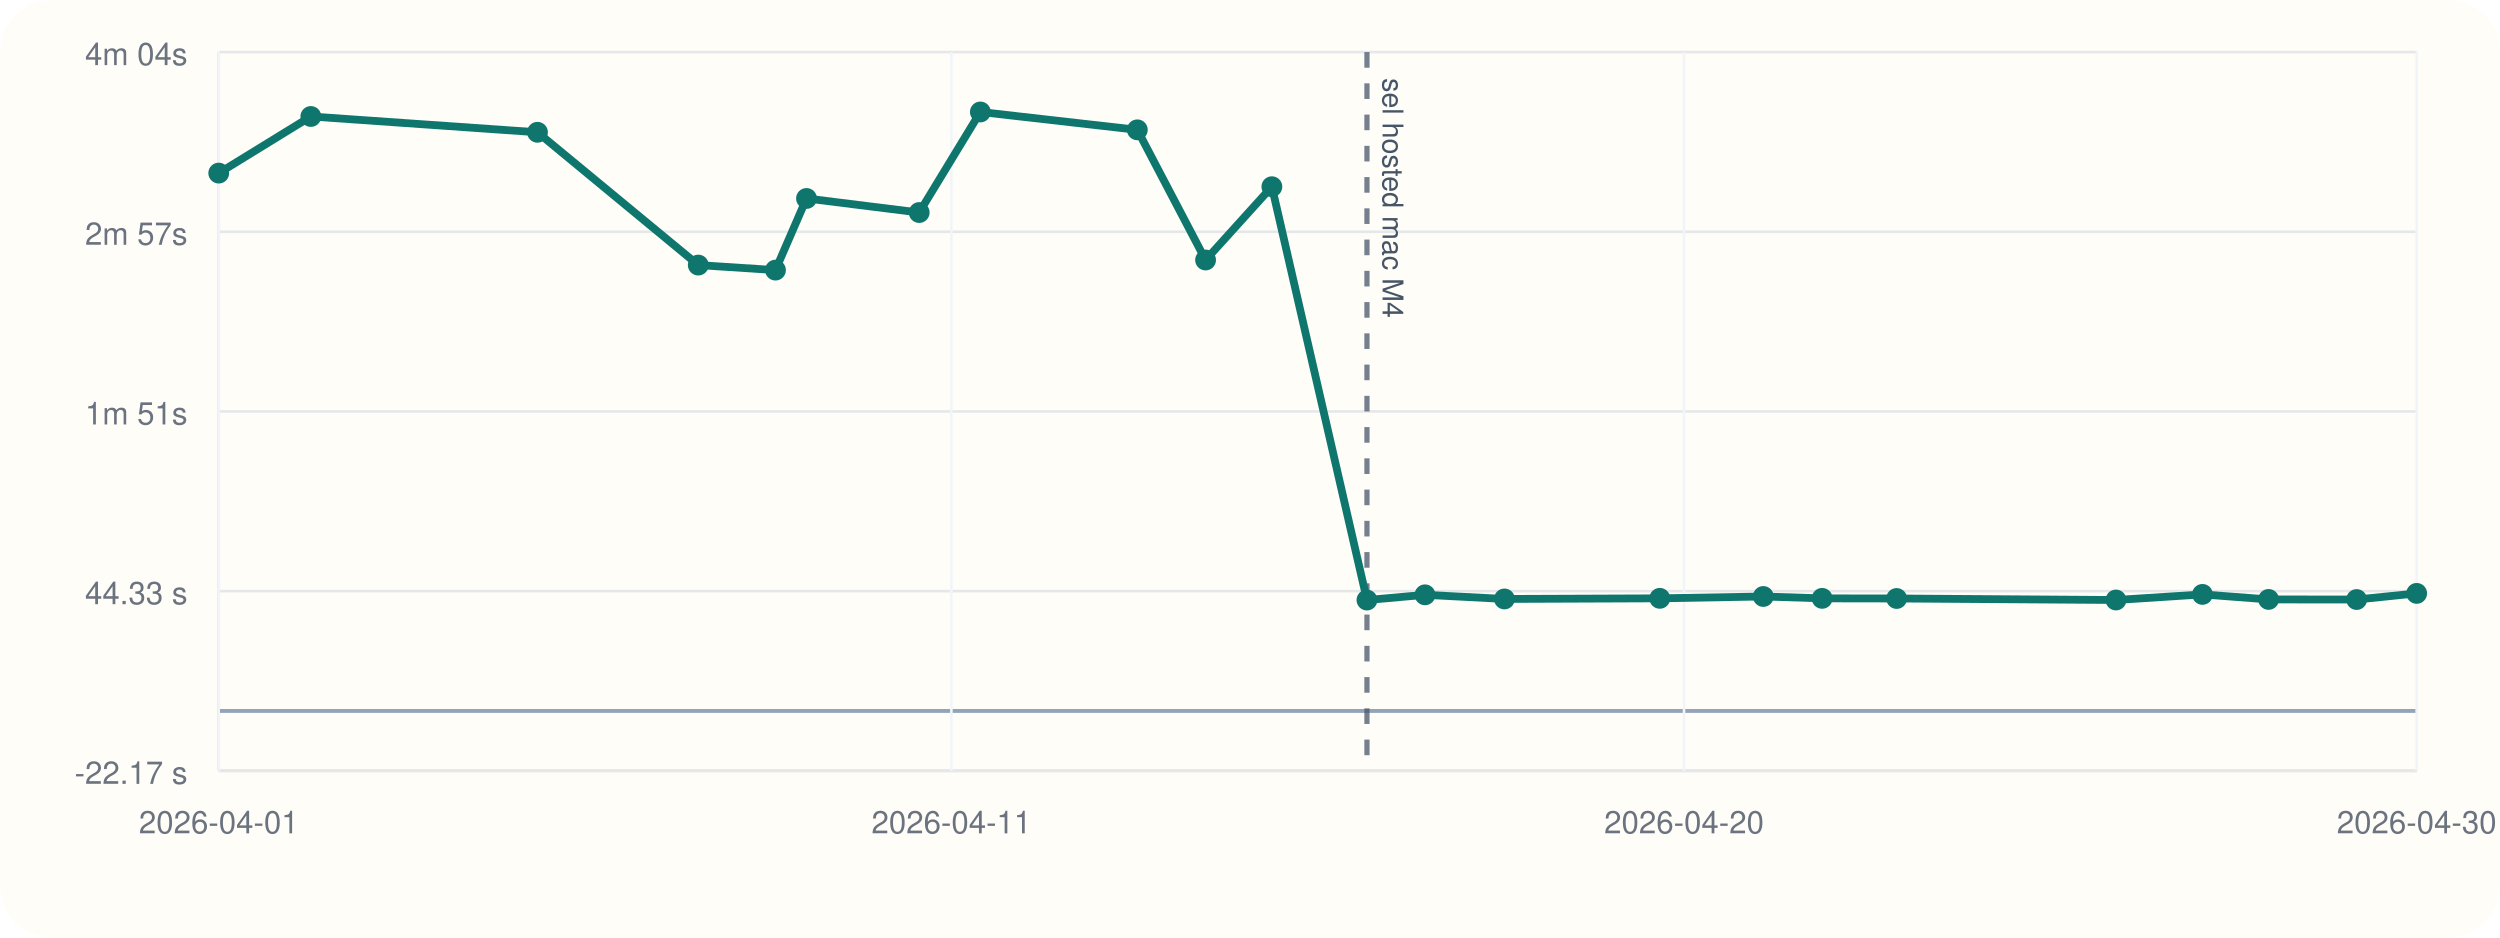
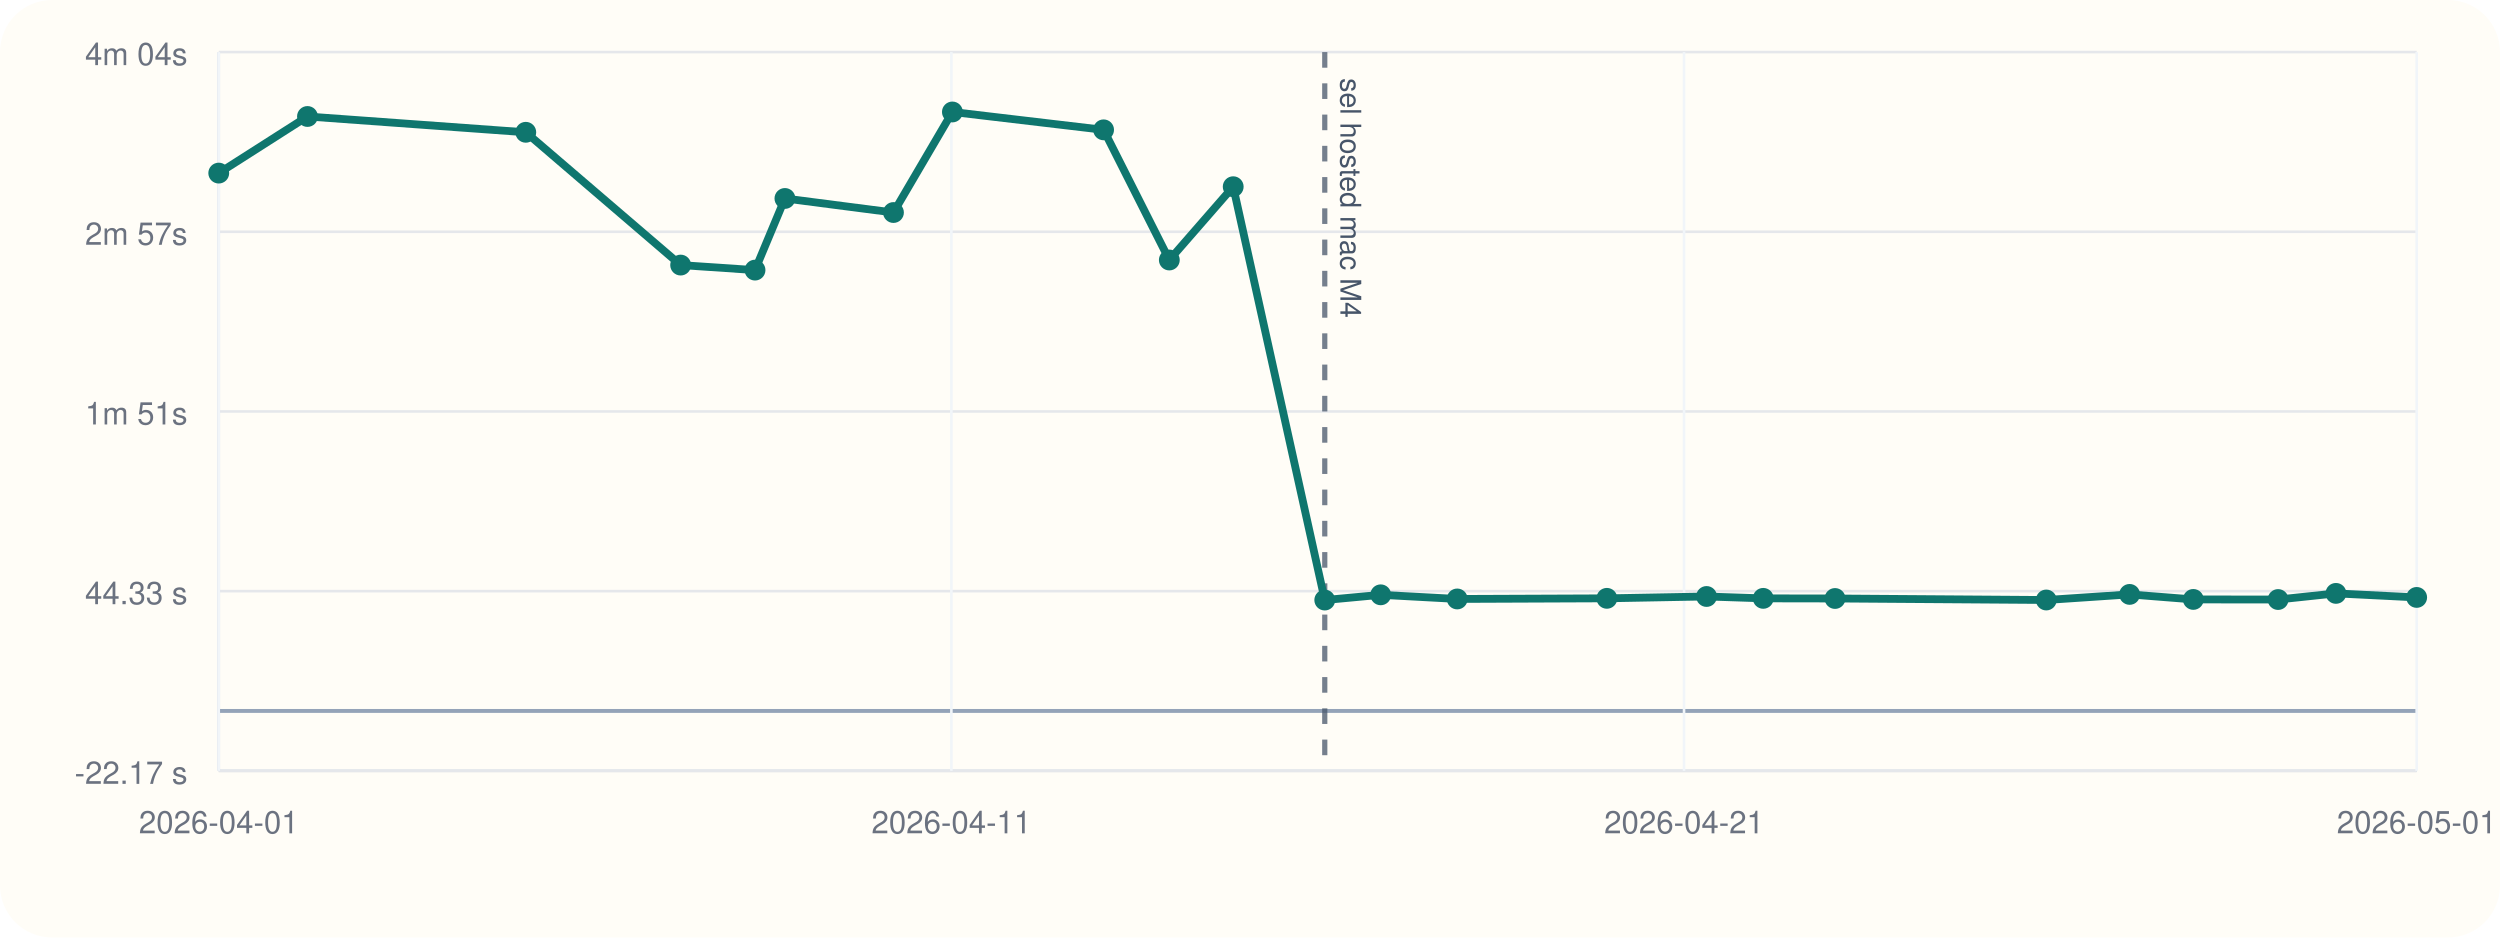
<svg xmlns="http://www.w3.org/2000/svg" viewBox="0 0 960 360">
  <rect width="960" height="360" rx="20" fill="#fffdf7" />
  <line x1="84" y1="296" x2="928" y2="296" stroke="#cbd5e1" stroke-width="1" />
  <line x1="84" y1="20" x2="84" y2="296" stroke="#cbd5e1" stroke-width="1" />
  <line x1="84" y1="273.00" x2="928" y2="273.00" stroke="#94a3b8" stroke-width="1.5" />
  <line x1="84" y1="296.00" x2="928" y2="296.00" stroke="#e5e7eb" stroke-width="1" />
  <text x="72" y="301.00" text-anchor="end" font-size="12" font-family="Helvetica, Arial, sans-serif" fill="#6b7280">-22.17 s</text>
  <line x1="84" y1="227.00" x2="928" y2="227.00" stroke="#e5e7eb" stroke-width="1" />
  <text x="72" y="232.00" text-anchor="end" font-size="12" font-family="Helvetica, Arial, sans-serif" fill="#6b7280">44.33 s</text>
  <line x1="84" y1="158.00" x2="928" y2="158.00" stroke="#e5e7eb" stroke-width="1" />
  <text x="72" y="163.00" text-anchor="end" font-size="12" font-family="Helvetica, Arial, sans-serif" fill="#6b7280">1m 51s</text>
  <line x1="84" y1="89.00" x2="928" y2="89.00" stroke="#e5e7eb" stroke-width="1" />
  <text x="72" y="94.00" text-anchor="end" font-size="12" font-family="Helvetica, Arial, sans-serif" fill="#6b7280">2m 57s</text>
  <line x1="84" y1="20.00" x2="928" y2="20.00" stroke="#e5e7eb" stroke-width="1" />
  <text x="72" y="25.00" text-anchor="end" font-size="12" font-family="Helvetica, Arial, sans-serif" fill="#6b7280">4m 04s</text>
  <line x1="84.00" y1="20" x2="84.00" y2="296" stroke="#f1f5f9" stroke-width="1" />
  <text x="84.00" y="320" text-anchor="middle" font-size="12" font-family="Helvetica, Arial, sans-serif" fill="#6b7280">2026-04-01</text>
  <line x1="365.33" y1="20" x2="365.33" y2="296" stroke="#f1f5f9" stroke-width="1" />
  <text x="365.33" y="320" text-anchor="middle" font-size="12" font-family="Helvetica, Arial, sans-serif" fill="#6b7280">2026-04-11</text>
  <line x1="646.67" y1="20" x2="646.67" y2="296" stroke="#f1f5f9" stroke-width="1" />
-   <text x="646.67" y="320" text-anchor="middle" font-size="12" font-family="Helvetica, Arial, sans-serif" fill="#6b7280">2026-04-20</text>
+   <text x="646.67" y="320" text-anchor="middle" font-size="12" font-family="Helvetica, Arial, sans-serif" fill="#6b7280">2026-04-21</text>
  <line x1="928.00" y1="20" x2="928.00" y2="296" stroke="#f1f5f9" stroke-width="1" />
-   <text x="928.00" y="320" text-anchor="middle" font-size="12" font-family="Helvetica, Arial, sans-serif" fill="#6b7280">2026-04-30</text>
-   <line x1="524.91" y1="20" x2="524.91" y2="296" stroke="#475569" stroke-width="2" stroke-dasharray="6 6" opacity="0.75" />
-   <text x="530.91" y="30" transform="rotate(90 530.91 30)" font-size="11" font-family="Helvetica, Arial, sans-serif" fill="#475569">sel hosted mac M4</text>
-   <polyline fill="none" stroke="#0f766e" stroke-width="3" points="84.00,66.47 119.36,44.73 206.39,50.80 268.14,101.79 297.78,103.72 309.70,76.21 352.97,81.61 376.46,43.00 436.73,49.86 462.94,99.84 488.40,71.70 524.91,230.42 547.20,228.41 577.70,230.00 637.36,229.76 677.11,229.05 699.70,229.77 728.31,229.82 812.53,230.40 845.74,228.25 871.13,230.18 904.95,230.22 928.00,227.86" />
+   <text x="928.00" y="320" text-anchor="middle" font-size="12" font-family="Helvetica, Arial, sans-serif" fill="#6b7280">2026-05-01</text>
+   <line x1="508.71" y1="20" x2="508.71" y2="296" stroke="#475569" stroke-width="2" stroke-dasharray="6 6" opacity="0.75" />
+   <text x="514.71" y="30" transform="rotate(90 514.71 30)" font-size="11" font-family="Helvetica, Arial, sans-serif" fill="#475569">sel hosted mac M4</text>
+   <polyline fill="none" stroke="#0f766e" stroke-width="3" points="84.00,66.47 118.07,44.73 201.90,50.80 261.37,101.79 289.93,103.72 301.41,76.21 343.09,81.61 365.72,43.00 423.78,49.86 449.02,99.84 473.55,71.70 508.71,230.42 530.19,228.41 559.57,230.00 617.04,229.76 655.32,229.05 677.08,229.77 704.65,229.82 785.77,230.40 817.77,228.25 842.23,230.18 874.79,230.22 897.00,227.86 928.00,229.41" />
  <circle cx="84.00" cy="66.47" r="4" fill="#0f766e" />
-   <circle cx="119.36" cy="44.73" r="4" fill="#0f766e" />
-   <circle cx="206.39" cy="50.80" r="4" fill="#0f766e" />
-   <circle cx="268.14" cy="101.79" r="4" fill="#0f766e" />
-   <circle cx="297.78" cy="103.72" r="4" fill="#0f766e" />
-   <circle cx="309.70" cy="76.21" r="4" fill="#0f766e" />
-   <circle cx="352.97" cy="81.61" r="4" fill="#0f766e" />
-   <circle cx="376.46" cy="43.00" r="4" fill="#0f766e" />
-   <circle cx="436.73" cy="49.86" r="4" fill="#0f766e" />
-   <circle cx="462.94" cy="99.84" r="4" fill="#0f766e" />
-   <circle cx="488.40" cy="71.70" r="4" fill="#0f766e" />
-   <circle cx="524.91" cy="230.42" r="4" fill="#0f766e" />
-   <circle cx="547.20" cy="228.41" r="4" fill="#0f766e" />
-   <circle cx="577.70" cy="230.00" r="4" fill="#0f766e" />
-   <circle cx="637.36" cy="229.76" r="4" fill="#0f766e" />
-   <circle cx="677.11" cy="229.05" r="4" fill="#0f766e" />
-   <circle cx="699.70" cy="229.77" r="4" fill="#0f766e" />
-   <circle cx="728.31" cy="229.82" r="4" fill="#0f766e" />
-   <circle cx="812.53" cy="230.40" r="4" fill="#0f766e" />
-   <circle cx="845.74" cy="228.25" r="4" fill="#0f766e" />
-   <circle cx="871.13" cy="230.18" r="4" fill="#0f766e" />
-   <circle cx="904.95" cy="230.22" r="4" fill="#0f766e" />
-   <circle cx="928.00" cy="227.86" r="4" fill="#0f766e" />
+   <circle cx="118.07" cy="44.73" r="4" fill="#0f766e" />
+   <circle cx="201.90" cy="50.80" r="4" fill="#0f766e" />
+   <circle cx="261.37" cy="101.79" r="4" fill="#0f766e" />
+   <circle cx="289.93" cy="103.72" r="4" fill="#0f766e" />
+   <circle cx="301.41" cy="76.21" r="4" fill="#0f766e" />
+   <circle cx="343.09" cy="81.61" r="4" fill="#0f766e" />
+   <circle cx="365.72" cy="43.00" r="4" fill="#0f766e" />
+   <circle cx="423.78" cy="49.86" r="4" fill="#0f766e" />
+   <circle cx="449.02" cy="99.84" r="4" fill="#0f766e" />
+   <circle cx="473.55" cy="71.70" r="4" fill="#0f766e" />
+   <circle cx="508.71" cy="230.42" r="4" fill="#0f766e" />
+   <circle cx="530.19" cy="228.41" r="4" fill="#0f766e" />
+   <circle cx="559.57" cy="230.00" r="4" fill="#0f766e" />
+   <circle cx="617.04" cy="229.76" r="4" fill="#0f766e" />
+   <circle cx="655.32" cy="229.05" r="4" fill="#0f766e" />
+   <circle cx="677.08" cy="229.77" r="4" fill="#0f766e" />
+   <circle cx="704.65" cy="229.82" r="4" fill="#0f766e" />
+   <circle cx="785.77" cy="230.40" r="4" fill="#0f766e" />
+   <circle cx="817.77" cy="228.25" r="4" fill="#0f766e" />
+   <circle cx="842.23" cy="230.18" r="4" fill="#0f766e" />
+   <circle cx="874.79" cy="230.22" r="4" fill="#0f766e" />
+   <circle cx="897.00" cy="227.86" r="4" fill="#0f766e" />
+   <circle cx="928.00" cy="229.41" r="4" fill="#0f766e" />
</svg>
